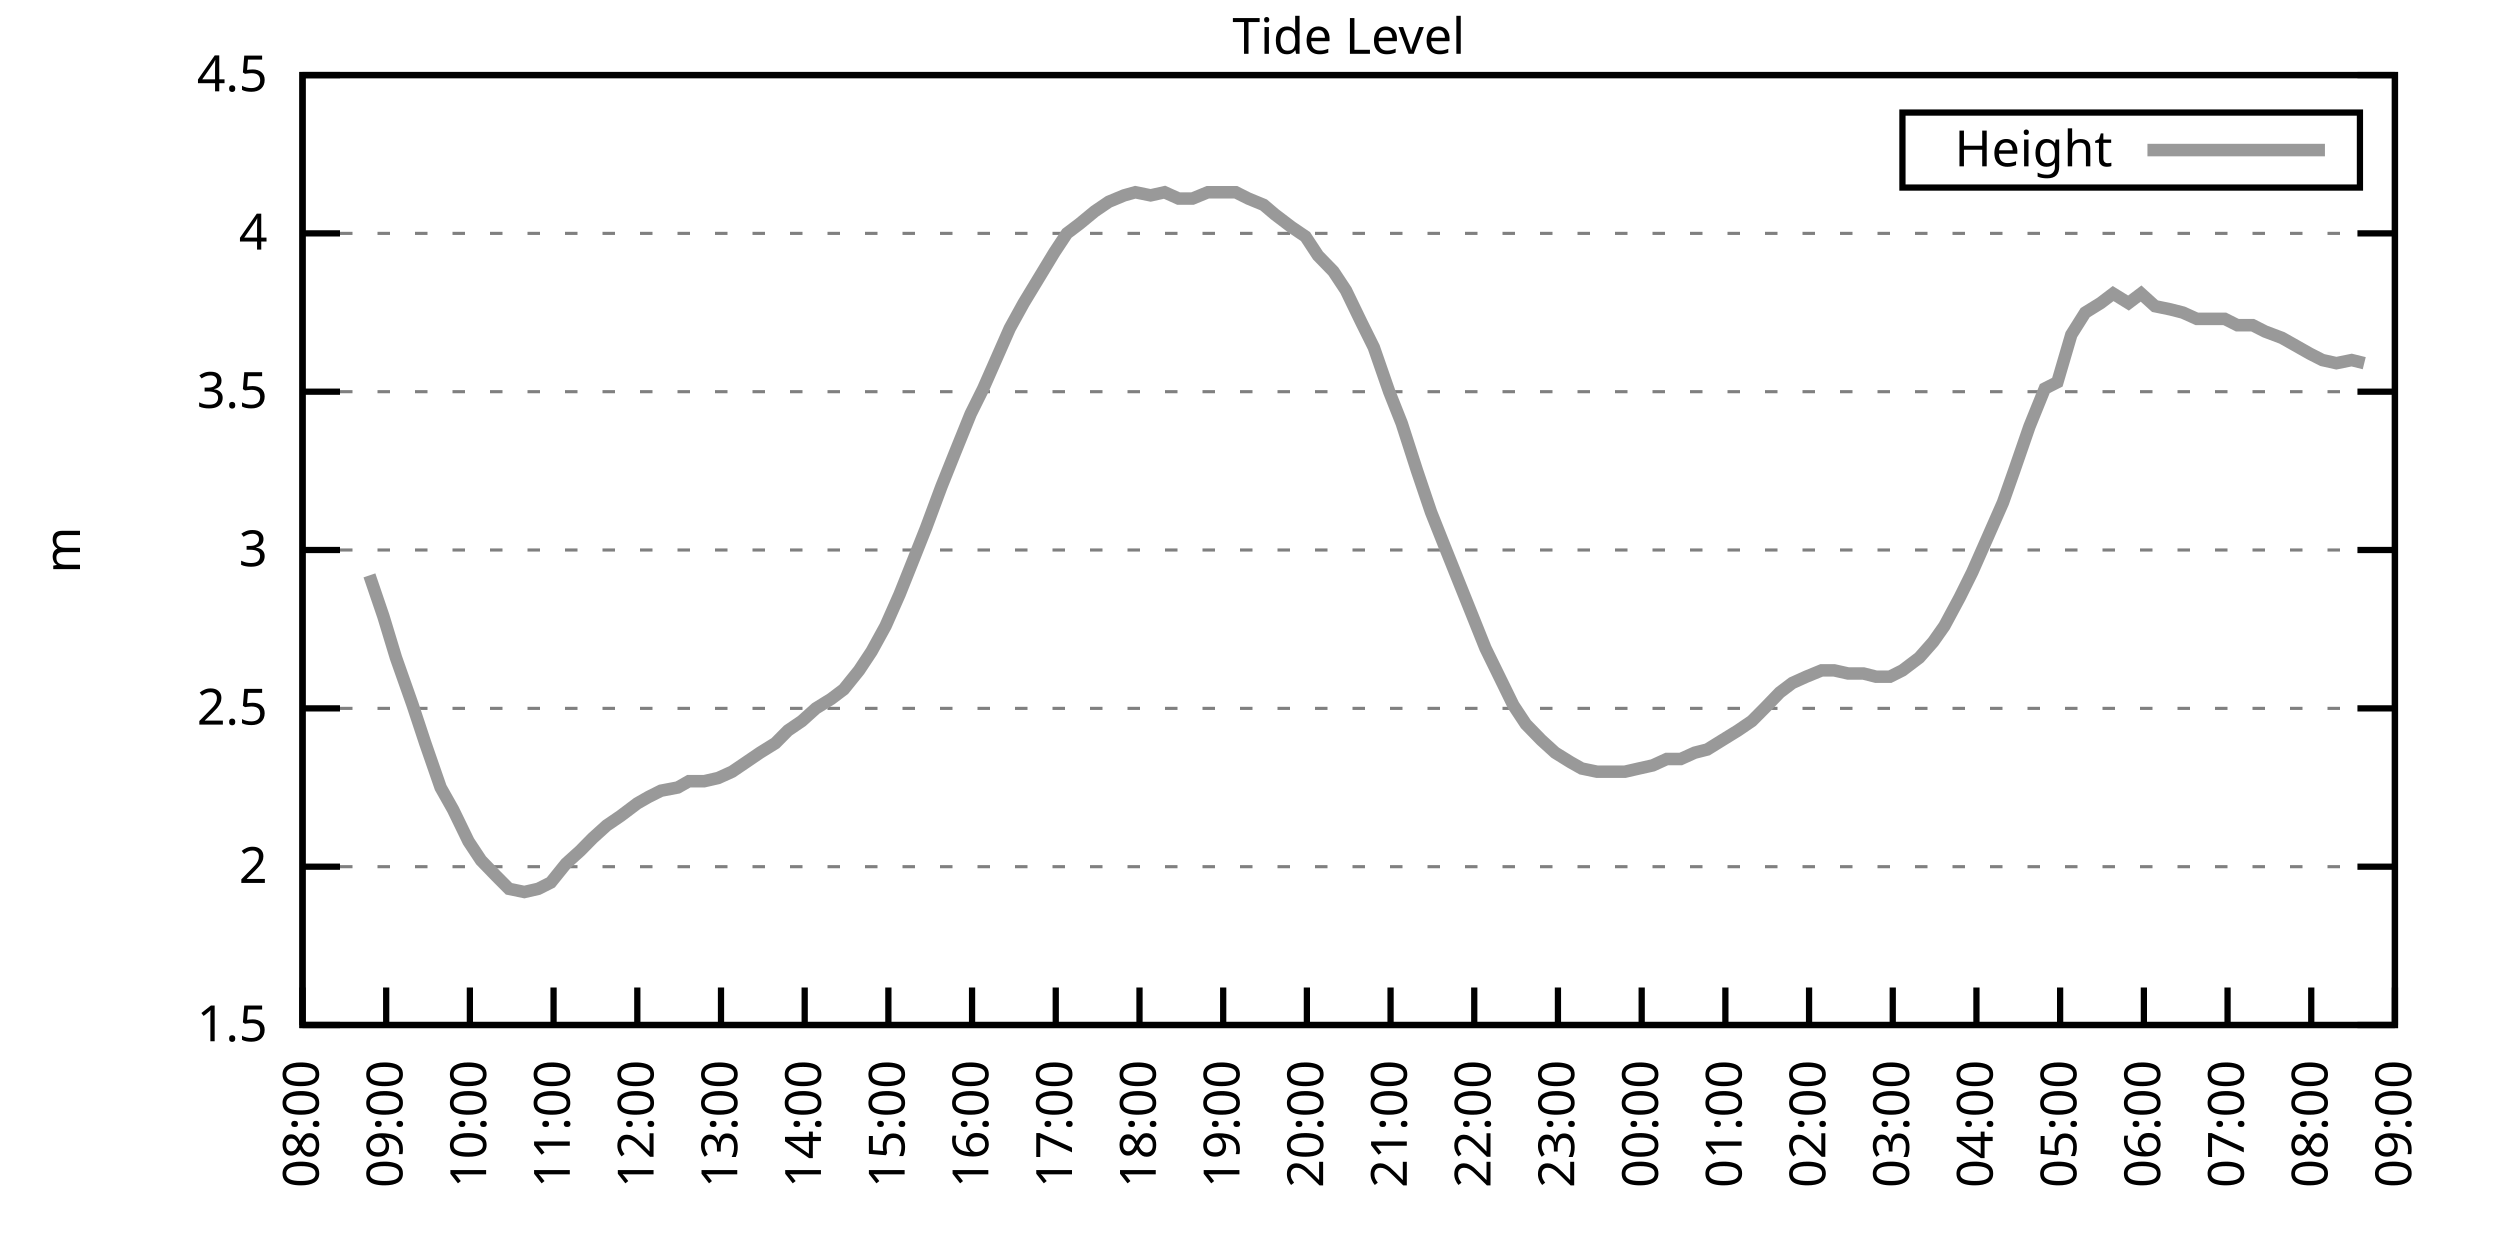
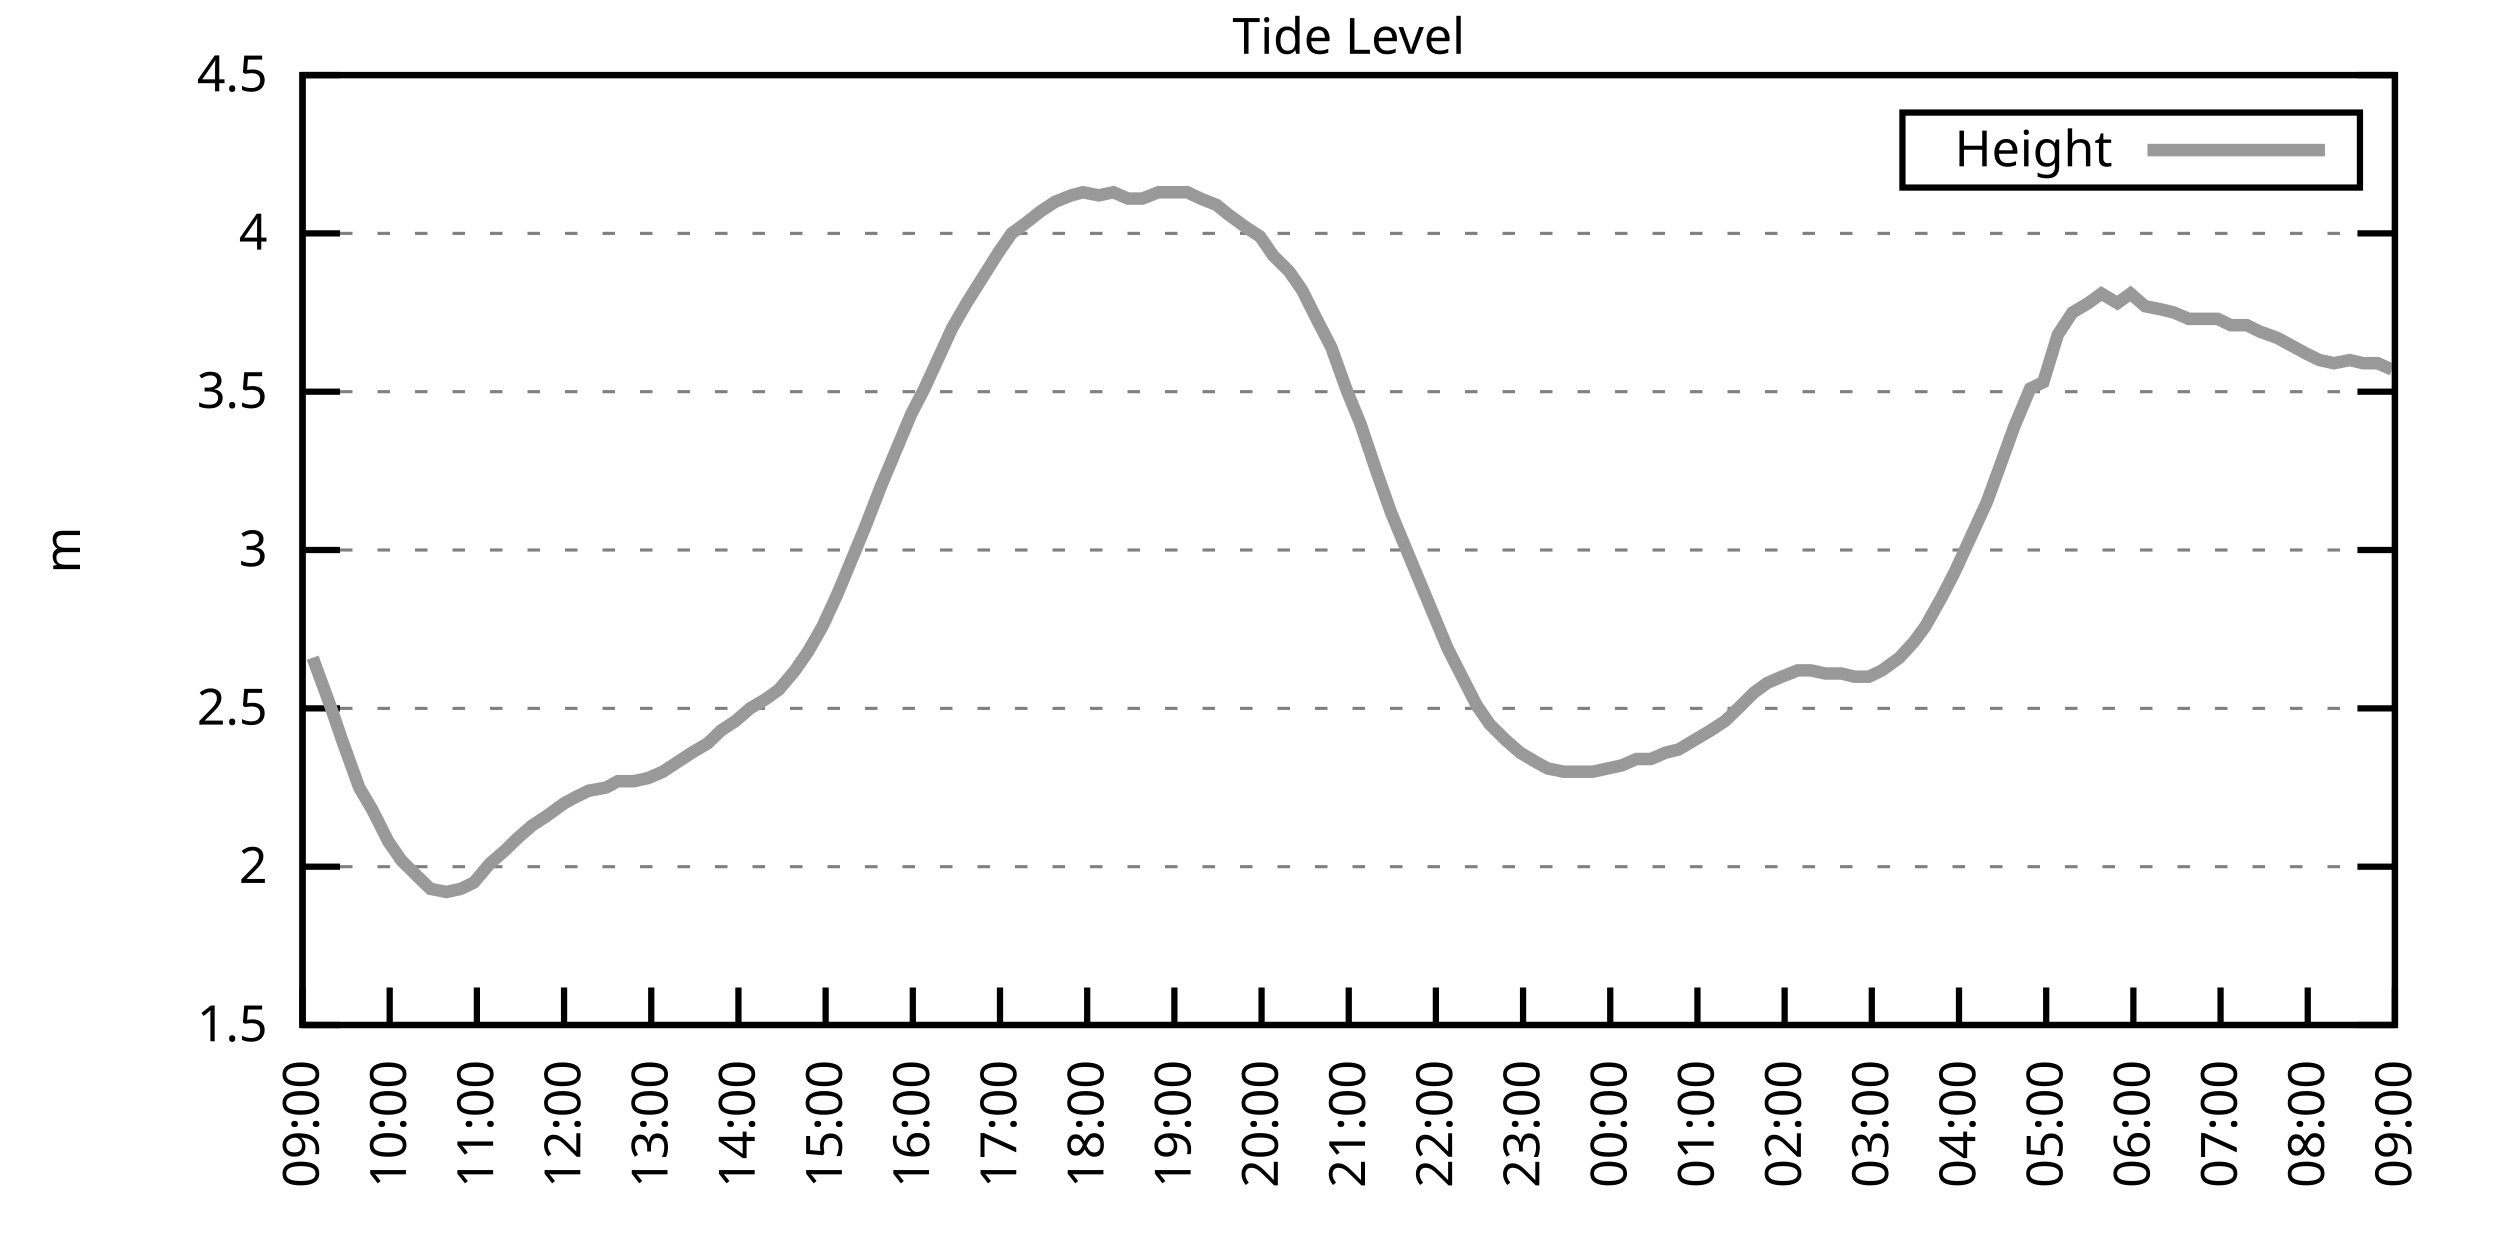
<svg xmlns="http://www.w3.org/2000/svg" xmlns:xlink="http://www.w3.org/1999/xlink" width="400" height="200" viewBox="0 0 400 200">
  <g id="gnuplot_canvas">
    <rect x="0" y="0" width="400" height="200" fill="none" />
    <defs>
      <circle id="gpDot" r="0.5" stroke-width="0.5" stroke="currentColor" />
      <path id="gpPt0" stroke-width="0.333" stroke="currentColor" d="M-1,0 h2 M0,-1 v2" />
      <path id="gpPt1" stroke-width="0.333" stroke="currentColor" d="M-1,-1 L1,1 M1,-1 L-1,1" />
      <path id="gpPt2" stroke-width="0.333" stroke="currentColor" d="M-1,0 L1,0 M0,-1 L0,1 M-1,-1 L1,1 M-1,1 L1,-1" />
      <rect id="gpPt3" stroke-width="0.333" stroke="currentColor" x="-1" y="-1" width="2" height="2" />
      <rect id="gpPt4" stroke-width="0.333" stroke="currentColor" fill="currentColor" x="-1" y="-1" width="2" height="2" />
      <circle id="gpPt5" stroke-width="0.333" stroke="currentColor" cx="0" cy="0" r="1" />
      <use xlink:href="#gpPt5" id="gpPt6" fill="currentColor" stroke="none" />
      <path id="gpPt7" stroke-width="0.333" stroke="currentColor" d="M0,-1.33 L-1.33,0.67 L1.33,0.67 z" />
      <use xlink:href="#gpPt7" id="gpPt8" fill="currentColor" stroke="none" />
      <use xlink:href="#gpPt7" id="gpPt9" stroke="currentColor" transform="rotate(180)" />
      <use xlink:href="#gpPt9" id="gpPt10" fill="currentColor" stroke="none" />
      <use xlink:href="#gpPt3" id="gpPt11" stroke="currentColor" transform="rotate(45)" />
      <use xlink:href="#gpPt11" id="gpPt12" fill="currentColor" stroke="none" />
      <path id="gpPt13" stroke-width="0.333" stroke="currentColor" d="M0,1.330 L1.265,0.411 L0.782,-1.067 L-0.782,-1.076 L-1.265,0.411 z" />
      <use xlink:href="#gpPt13" id="gpPt14" fill="currentColor" stroke="none" />
      <filter id="textbox" filterUnits="objectBoundingBox" x="0" y="0" height="1" width="1">
        <feFlood flood-color="white" flood-opacity="1" result="bgnd" />
        <feComposite in="SourceGraphic" in2="bgnd" operator="atop" />
      </filter>
      <filter id="greybox" filterUnits="objectBoundingBox" x="0" y="0" height="1" width="1">
        <feFlood flood-color="lightgrey" flood-opacity="1" result="grey" />
        <feComposite in="SourceGraphic" in2="grey" operator="atop" />
      </filter>
    </defs>
    <g fill="none" color="white" stroke="currentColor" stroke-width="1.00" stroke-linecap="butt" stroke-linejoin="miter">
</g>
    <g fill="none" color="black" stroke="currentColor" stroke-width="1.00" stroke-linecap="butt" stroke-linejoin="miter">
      <g stroke="none" shape-rendering="crispEdges">
        <polygon fill="rgb(255, 255, 255)" points="48.40,164.00 383.18,164.00 383.18,12.02 48.40,12.02 " />
      </g>
    </g>
    <g fill="none" color="black" stroke="currentColor" stroke-width="1.00" stroke-linecap="butt" stroke-linejoin="miter">
</g>
    <g fill="none" color="black" stroke="black" stroke-width="0.50" stroke-linecap="butt" stroke-linejoin="miter">
</g>
    <g fill="none" color="gray" stroke="currentColor" stroke-width="0.50" stroke-linecap="butt" stroke-linejoin="miter">
      <path stroke="gray" stroke-dasharray="2,4" class="gridline" d="M48.40,164.00 L383.19,164.00  " />
    </g>
    <g fill="none" color="gray" stroke="gray" stroke-width="1.00" stroke-linecap="butt" stroke-linejoin="miter">
</g>
    <g fill="none" color="black" stroke="currentColor" stroke-width="1.00" stroke-linecap="butt" stroke-linejoin="miter">
      <path stroke="black" d="M48.40,164.00 L54.40,164.00 M383.19,164.00 L377.19,164.00  " />
      <g transform="translate(42.80,166.60)" stroke="none" fill="black" font-family="Sans" font-size="8.00" text-anchor="end">
        <text>
          <tspan font-family="Sans"> 1.5</tspan>
        </text>
      </g>
    </g>
    <g fill="none" color="black" stroke="currentColor" stroke-width="1.00" stroke-linecap="butt" stroke-linejoin="miter">
</g>
    <g fill="none" color="black" stroke="black" stroke-width="0.50" stroke-linecap="butt" stroke-linejoin="miter">
</g>
    <g fill="none" color="gray" stroke="currentColor" stroke-width="0.50" stroke-linecap="butt" stroke-linejoin="miter">
      <path stroke="gray" stroke-dasharray="2,4" class="gridline" d="M48.40,138.67 L383.19,138.67  " />
    </g>
    <g fill="none" color="gray" stroke="gray" stroke-width="1.00" stroke-linecap="butt" stroke-linejoin="miter">
</g>
    <g fill="none" color="black" stroke="currentColor" stroke-width="1.00" stroke-linecap="butt" stroke-linejoin="miter">
      <path stroke="black" d="M48.40,138.67 L54.40,138.67 M383.19,138.67 L377.19,138.67  " />
      <g transform="translate(42.80,141.27)" stroke="none" fill="black" font-family="Sans" font-size="8.00" text-anchor="end">
        <text>
          <tspan font-family="Sans"> 2</tspan>
        </text>
      </g>
    </g>
    <g fill="none" color="black" stroke="currentColor" stroke-width="1.00" stroke-linecap="butt" stroke-linejoin="miter">
</g>
    <g fill="none" color="black" stroke="black" stroke-width="0.50" stroke-linecap="butt" stroke-linejoin="miter">
</g>
    <g fill="none" color="gray" stroke="currentColor" stroke-width="0.50" stroke-linecap="butt" stroke-linejoin="miter">
      <path stroke="gray" stroke-dasharray="2,4" class="gridline" d="M48.40,113.34 L383.19,113.34  " />
    </g>
    <g fill="none" color="gray" stroke="gray" stroke-width="1.00" stroke-linecap="butt" stroke-linejoin="miter">
</g>
    <g fill="none" color="black" stroke="currentColor" stroke-width="1.00" stroke-linecap="butt" stroke-linejoin="miter">
      <path stroke="black" d="M48.40,113.34 L54.40,113.34 M383.19,113.34 L377.19,113.34  " />
      <g transform="translate(42.80,115.94)" stroke="none" fill="black" font-family="Sans" font-size="8.00" text-anchor="end">
        <text>
          <tspan font-family="Sans"> 2.5</tspan>
        </text>
      </g>
    </g>
    <g fill="none" color="black" stroke="currentColor" stroke-width="1.00" stroke-linecap="butt" stroke-linejoin="miter">
</g>
    <g fill="none" color="black" stroke="black" stroke-width="0.50" stroke-linecap="butt" stroke-linejoin="miter">
</g>
    <g fill="none" color="gray" stroke="currentColor" stroke-width="0.50" stroke-linecap="butt" stroke-linejoin="miter">
      <path stroke="gray" stroke-dasharray="2,4" class="gridline" d="M48.40,88.00 L383.19,88.00  " />
    </g>
    <g fill="none" color="gray" stroke="gray" stroke-width="1.00" stroke-linecap="butt" stroke-linejoin="miter">
</g>
    <g fill="none" color="black" stroke="currentColor" stroke-width="1.00" stroke-linecap="butt" stroke-linejoin="miter">
      <path stroke="black" d="M48.40,88.00 L54.40,88.00 M383.19,88.00 L377.19,88.00  " />
      <g transform="translate(42.80,90.60)" stroke="none" fill="black" font-family="Sans" font-size="8.00" text-anchor="end">
        <text>
          <tspan font-family="Sans"> 3</tspan>
        </text>
      </g>
    </g>
    <g fill="none" color="black" stroke="currentColor" stroke-width="1.00" stroke-linecap="butt" stroke-linejoin="miter">
</g>
    <g fill="none" color="black" stroke="black" stroke-width="0.50" stroke-linecap="butt" stroke-linejoin="miter">
</g>
    <g fill="none" color="gray" stroke="currentColor" stroke-width="0.50" stroke-linecap="butt" stroke-linejoin="miter">
      <path stroke="gray" stroke-dasharray="2,4" class="gridline" d="M48.40,62.67 L383.19,62.67  " />
    </g>
    <g fill="none" color="gray" stroke="gray" stroke-width="1.00" stroke-linecap="butt" stroke-linejoin="miter">
</g>
    <g fill="none" color="black" stroke="currentColor" stroke-width="1.00" stroke-linecap="butt" stroke-linejoin="miter">
      <path stroke="black" d="M48.40,62.67 L54.40,62.67 M383.19,62.67 L377.19,62.67  " />
      <g transform="translate(42.80,65.27)" stroke="none" fill="black" font-family="Sans" font-size="8.00" text-anchor="end">
        <text>
          <tspan font-family="Sans"> 3.5</tspan>
        </text>
      </g>
    </g>
    <g fill="none" color="black" stroke="currentColor" stroke-width="1.00" stroke-linecap="butt" stroke-linejoin="miter">
</g>
    <g fill="none" color="black" stroke="black" stroke-width="0.50" stroke-linecap="butt" stroke-linejoin="miter">
</g>
    <g fill="none" color="gray" stroke="currentColor" stroke-width="0.50" stroke-linecap="butt" stroke-linejoin="miter">
      <path stroke="gray" stroke-dasharray="2,4" class="gridline" d="M48.40,37.34 L383.19,37.34  " />
    </g>
    <g fill="none" color="gray" stroke="gray" stroke-width="1.00" stroke-linecap="butt" stroke-linejoin="miter">
</g>
    <g fill="none" color="black" stroke="currentColor" stroke-width="1.00" stroke-linecap="butt" stroke-linejoin="miter">
      <path stroke="black" d="M48.40,37.34 L54.40,37.34 M383.19,37.34 L377.19,37.34  " />
      <g transform="translate(42.80,39.94)" stroke="none" fill="black" font-family="Sans" font-size="8.00" text-anchor="end">
        <text>
          <tspan font-family="Sans"> 4</tspan>
        </text>
      </g>
    </g>
    <g fill="none" color="black" stroke="currentColor" stroke-width="1.00" stroke-linecap="butt" stroke-linejoin="miter">
</g>
    <g fill="none" color="black" stroke="black" stroke-width="0.50" stroke-linecap="butt" stroke-linejoin="miter">
</g>
    <g fill="none" color="gray" stroke="currentColor" stroke-width="0.50" stroke-linecap="butt" stroke-linejoin="miter">
      <path stroke="gray" stroke-dasharray="2,4" class="gridline" d="M48.40,12.01 L383.19,12.01  " />
    </g>
    <g fill="none" color="gray" stroke="gray" stroke-width="1.00" stroke-linecap="butt" stroke-linejoin="miter">
</g>
    <g fill="none" color="black" stroke="currentColor" stroke-width="1.00" stroke-linecap="butt" stroke-linejoin="miter">
      <path stroke="black" d="M48.40,12.01 L54.40,12.01 M383.19,12.01 L377.19,12.01  " />
      <g transform="translate(42.80,14.61)" stroke="none" fill="black" font-family="Sans" font-size="8.00" text-anchor="end">
        <text>
          <tspan font-family="Sans"> 4.5</tspan>
        </text>
      </g>
    </g>
    <g fill="none" color="black" stroke="currentColor" stroke-width="1.00" stroke-linecap="butt" stroke-linejoin="miter">
      <path stroke="black" d="M48.40,164.00 L48.40,158.00  " />
      <g transform="translate(51.00,169.60) rotate(270.00)" stroke="none" fill="black" font-family="Sans" font-size="8.00" text-anchor="end">
        <text>
-           <tspan font-family="Sans">08:00</tspan>
-         </text>
-       </g>
-     </g>
-     <g fill="none" color="black" stroke="currentColor" stroke-width="1.00" stroke-linecap="butt" stroke-linejoin="miter">
-       <path stroke="black" d="M61.79,164.00 L61.79,158.00  " />
-       <g transform="translate(64.39,169.60) rotate(270.00)" stroke="none" fill="black" font-family="Sans" font-size="8.00" text-anchor="end">
-         <text>
          <tspan font-family="Sans">09:00</tspan>
        </text>
      </g>
    </g>
    <g fill="none" color="black" stroke="currentColor" stroke-width="1.00" stroke-linecap="butt" stroke-linejoin="miter">
-       <path stroke="black" d="M75.18,164.00 L75.18,158.00  " />
-       <g transform="translate(77.78,169.60) rotate(270.00)" stroke="none" fill="black" font-family="Sans" font-size="8.00" text-anchor="end">
+       <path stroke="black" d="M62.35,164.00 L62.35,158.00  " />
+       <g transform="translate(64.95,169.60) rotate(270.00)" stroke="none" fill="black" font-family="Sans" font-size="8.00" text-anchor="end">
        <text>
          <tspan font-family="Sans">10:00</tspan>
        </text>
      </g>
    </g>
    <g fill="none" color="black" stroke="currentColor" stroke-width="1.00" stroke-linecap="butt" stroke-linejoin="miter">
-       <path stroke="black" d="M88.57,164.00 L88.57,158.00  " />
-       <g transform="translate(91.17,169.60) rotate(270.00)" stroke="none" fill="black" font-family="Sans" font-size="8.00" text-anchor="end">
+       <path stroke="black" d="M76.30,164.00 L76.30,158.00  " />
+       <g transform="translate(78.90,169.60) rotate(270.00)" stroke="none" fill="black" font-family="Sans" font-size="8.00" text-anchor="end">
        <text>
          <tspan font-family="Sans">11:00</tspan>
        </text>
      </g>
    </g>
    <g fill="none" color="black" stroke="currentColor" stroke-width="1.00" stroke-linecap="butt" stroke-linejoin="miter">
-       <path stroke="black" d="M101.97,164.00 L101.97,158.00  " />
-       <g transform="translate(104.57,169.60) rotate(270.00)" stroke="none" fill="black" font-family="Sans" font-size="8.00" text-anchor="end">
+       <path stroke="black" d="M90.25,164.00 L90.25,158.00  " />
+       <g transform="translate(92.85,169.60) rotate(270.00)" stroke="none" fill="black" font-family="Sans" font-size="8.00" text-anchor="end">
        <text>
          <tspan font-family="Sans">12:00</tspan>
        </text>
      </g>
    </g>
    <g fill="none" color="black" stroke="currentColor" stroke-width="1.00" stroke-linecap="butt" stroke-linejoin="miter">
-       <path stroke="black" d="M115.36,164.00 L115.36,158.00  " />
-       <g transform="translate(117.96,169.60) rotate(270.00)" stroke="none" fill="black" font-family="Sans" font-size="8.00" text-anchor="end">
+       <path stroke="black" d="M104.20,164.00 L104.20,158.00  " />
+       <g transform="translate(106.80,169.60) rotate(270.00)" stroke="none" fill="black" font-family="Sans" font-size="8.00" text-anchor="end">
        <text>
          <tspan font-family="Sans">13:00</tspan>
        </text>
      </g>
    </g>
    <g fill="none" color="black" stroke="currentColor" stroke-width="1.00" stroke-linecap="butt" stroke-linejoin="miter">
-       <path stroke="black" d="M128.75,164.00 L128.75,158.00  " />
-       <g transform="translate(131.35,169.60) rotate(270.00)" stroke="none" fill="black" font-family="Sans" font-size="8.00" text-anchor="end">
+       <path stroke="black" d="M118.15,164.00 L118.15,158.00  " />
+       <g transform="translate(120.75,169.60) rotate(270.00)" stroke="none" fill="black" font-family="Sans" font-size="8.00" text-anchor="end">
        <text>
          <tspan font-family="Sans">14:00</tspan>
        </text>
      </g>
    </g>
    <g fill="none" color="black" stroke="currentColor" stroke-width="1.00" stroke-linecap="butt" stroke-linejoin="miter">
-       <path stroke="black" d="M142.14,164.00 L142.14,158.00  " />
-       <g transform="translate(144.74,169.60) rotate(270.00)" stroke="none" fill="black" font-family="Sans" font-size="8.00" text-anchor="end">
+       <path stroke="black" d="M132.10,164.00 L132.10,158.00  " />
+       <g transform="translate(134.70,169.60) rotate(270.00)" stroke="none" fill="black" font-family="Sans" font-size="8.00" text-anchor="end">
        <text>
          <tspan font-family="Sans">15:00</tspan>
        </text>
      </g>
    </g>
    <g fill="none" color="black" stroke="currentColor" stroke-width="1.00" stroke-linecap="butt" stroke-linejoin="miter">
-       <path stroke="black" d="M155.53,164.00 L155.53,158.00  " />
-       <g transform="translate(158.13,169.60) rotate(270.00)" stroke="none" fill="black" font-family="Sans" font-size="8.00" text-anchor="end">
+       <path stroke="black" d="M146.05,164.00 L146.05,158.00  " />
+       <g transform="translate(148.65,169.60) rotate(270.00)" stroke="none" fill="black" font-family="Sans" font-size="8.00" text-anchor="end">
        <text>
          <tspan font-family="Sans">16:00</tspan>
        </text>
      </g>
    </g>
    <g fill="none" color="black" stroke="currentColor" stroke-width="1.00" stroke-linecap="butt" stroke-linejoin="miter">
-       <path stroke="black" d="M168.92,164.00 L168.92,158.00  " />
-       <g transform="translate(171.52,169.60) rotate(270.00)" stroke="none" fill="black" font-family="Sans" font-size="8.00" text-anchor="end">
+       <path stroke="black" d="M160.00,164.00 L160.00,158.00  " />
+       <g transform="translate(162.60,169.60) rotate(270.00)" stroke="none" fill="black" font-family="Sans" font-size="8.00" text-anchor="end">
        <text>
          <tspan font-family="Sans">17:00</tspan>
        </text>
      </g>
    </g>
    <g fill="none" color="black" stroke="currentColor" stroke-width="1.00" stroke-linecap="butt" stroke-linejoin="miter">
-       <path stroke="black" d="M182.32,164.00 L182.32,158.00  " />
-       <g transform="translate(184.92,169.60) rotate(270.00)" stroke="none" fill="black" font-family="Sans" font-size="8.00" text-anchor="end">
+       <path stroke="black" d="M173.95,164.00 L173.95,158.00  " />
+       <g transform="translate(176.55,169.60) rotate(270.00)" stroke="none" fill="black" font-family="Sans" font-size="8.00" text-anchor="end">
        <text>
          <tspan font-family="Sans">18:00</tspan>
        </text>
      </g>
    </g>
    <g fill="none" color="black" stroke="currentColor" stroke-width="1.00" stroke-linecap="butt" stroke-linejoin="miter">
-       <path stroke="black" d="M195.71,164.00 L195.71,158.00  " />
-       <g transform="translate(198.31,169.60) rotate(270.00)" stroke="none" fill="black" font-family="Sans" font-size="8.00" text-anchor="end">
+       <path stroke="black" d="M187.90,164.00 L187.90,158.00  " />
+       <g transform="translate(190.50,169.60) rotate(270.00)" stroke="none" fill="black" font-family="Sans" font-size="8.00" text-anchor="end">
        <text>
          <tspan font-family="Sans">19:00</tspan>
        </text>
      </g>
    </g>
    <g fill="none" color="black" stroke="currentColor" stroke-width="1.00" stroke-linecap="butt" stroke-linejoin="miter">
-       <path stroke="black" d="M209.10,164.00 L209.10,158.00  " />
-       <g transform="translate(211.70,169.60) rotate(270.00)" stroke="none" fill="black" font-family="Sans" font-size="8.00" text-anchor="end">
+       <path stroke="black" d="M201.85,164.00 L201.85,158.00  " />
+       <g transform="translate(204.45,169.60) rotate(270.00)" stroke="none" fill="black" font-family="Sans" font-size="8.00" text-anchor="end">
        <text>
          <tspan font-family="Sans">20:00</tspan>
        </text>
      </g>
    </g>
    <g fill="none" color="black" stroke="currentColor" stroke-width="1.00" stroke-linecap="butt" stroke-linejoin="miter">
-       <path stroke="black" d="M222.49,164.00 L222.49,158.00  " />
-       <g transform="translate(225.09,169.60) rotate(270.00)" stroke="none" fill="black" font-family="Sans" font-size="8.00" text-anchor="end">
+       <path stroke="black" d="M215.80,164.00 L215.80,158.00  " />
+       <g transform="translate(218.40,169.60) rotate(270.00)" stroke="none" fill="black" font-family="Sans" font-size="8.00" text-anchor="end">
        <text>
          <tspan font-family="Sans">21:00</tspan>
        </text>
      </g>
    </g>
    <g fill="none" color="black" stroke="currentColor" stroke-width="1.00" stroke-linecap="butt" stroke-linejoin="miter">
-       <path stroke="black" d="M235.88,164.00 L235.88,158.00  " />
-       <g transform="translate(238.48,169.60) rotate(270.00)" stroke="none" fill="black" font-family="Sans" font-size="8.00" text-anchor="end">
+       <path stroke="black" d="M229.74,164.00 L229.74,158.00  " />
+       <g transform="translate(232.34,169.60) rotate(270.00)" stroke="none" fill="black" font-family="Sans" font-size="8.00" text-anchor="end">
        <text>
          <tspan font-family="Sans">22:00</tspan>
        </text>
      </g>
    </g>
    <g fill="none" color="black" stroke="currentColor" stroke-width="1.00" stroke-linecap="butt" stroke-linejoin="miter">
-       <path stroke="black" d="M249.27,164.00 L249.27,158.00  " />
-       <g transform="translate(251.87,169.60) rotate(270.00)" stroke="none" fill="black" font-family="Sans" font-size="8.00" text-anchor="end">
+       <path stroke="black" d="M243.69,164.00 L243.69,158.00  " />
+       <g transform="translate(246.29,169.60) rotate(270.00)" stroke="none" fill="black" font-family="Sans" font-size="8.00" text-anchor="end">
        <text>
          <tspan font-family="Sans">23:00</tspan>
        </text>
      </g>
    </g>
    <g fill="none" color="black" stroke="currentColor" stroke-width="1.00" stroke-linecap="butt" stroke-linejoin="miter">
-       <path stroke="black" d="M262.67,164.00 L262.67,158.00  " />
-       <g transform="translate(265.27,169.60) rotate(270.00)" stroke="none" fill="black" font-family="Sans" font-size="8.00" text-anchor="end">
+       <path stroke="black" d="M257.64,164.00 L257.64,158.00  " />
+       <g transform="translate(260.24,169.60) rotate(270.00)" stroke="none" fill="black" font-family="Sans" font-size="8.00" text-anchor="end">
        <text>
          <tspan font-family="Sans">00:00</tspan>
        </text>
      </g>
    </g>
    <g fill="none" color="black" stroke="currentColor" stroke-width="1.00" stroke-linecap="butt" stroke-linejoin="miter">
-       <path stroke="black" d="M276.06,164.00 L276.06,158.00  " />
-       <g transform="translate(278.66,169.60) rotate(270.00)" stroke="none" fill="black" font-family="Sans" font-size="8.00" text-anchor="end">
+       <path stroke="black" d="M271.59,164.00 L271.59,158.00  " />
+       <g transform="translate(274.19,169.60) rotate(270.00)" stroke="none" fill="black" font-family="Sans" font-size="8.00" text-anchor="end">
        <text>
          <tspan font-family="Sans">01:00</tspan>
        </text>
      </g>
    </g>
    <g fill="none" color="black" stroke="currentColor" stroke-width="1.00" stroke-linecap="butt" stroke-linejoin="miter">
-       <path stroke="black" d="M289.45,164.00 L289.45,158.00  " />
-       <g transform="translate(292.05,169.60) rotate(270.00)" stroke="none" fill="black" font-family="Sans" font-size="8.00" text-anchor="end">
+       <path stroke="black" d="M285.54,164.00 L285.54,158.00  " />
+       <g transform="translate(288.14,169.60) rotate(270.00)" stroke="none" fill="black" font-family="Sans" font-size="8.00" text-anchor="end">
        <text>
          <tspan font-family="Sans">02:00</tspan>
        </text>
      </g>
    </g>
    <g fill="none" color="black" stroke="currentColor" stroke-width="1.00" stroke-linecap="butt" stroke-linejoin="miter">
-       <path stroke="black" d="M302.84,164.00 L302.84,158.00  " />
-       <g transform="translate(305.44,169.60) rotate(270.00)" stroke="none" fill="black" font-family="Sans" font-size="8.00" text-anchor="end">
+       <path stroke="black" d="M299.49,164.00 L299.49,158.00  " />
+       <g transform="translate(302.09,169.60) rotate(270.00)" stroke="none" fill="black" font-family="Sans" font-size="8.00" text-anchor="end">
        <text>
          <tspan font-family="Sans">03:00</tspan>
        </text>
      </g>
    </g>
    <g fill="none" color="black" stroke="currentColor" stroke-width="1.00" stroke-linecap="butt" stroke-linejoin="miter">
-       <path stroke="black" d="M316.23,164.00 L316.23,158.00  " />
-       <g transform="translate(318.83,169.60) rotate(270.00)" stroke="none" fill="black" font-family="Sans" font-size="8.00" text-anchor="end">
+       <path stroke="black" d="M313.44,164.00 L313.44,158.00  " />
+       <g transform="translate(316.04,169.60) rotate(270.00)" stroke="none" fill="black" font-family="Sans" font-size="8.00" text-anchor="end">
        <text>
          <tspan font-family="Sans">04:00</tspan>
        </text>
      </g>
    </g>
    <g fill="none" color="black" stroke="currentColor" stroke-width="1.00" stroke-linecap="butt" stroke-linejoin="miter">
-       <path stroke="black" d="M329.62,164.00 L329.62,158.00  " />
-       <g transform="translate(332.22,169.60) rotate(270.00)" stroke="none" fill="black" font-family="Sans" font-size="8.00" text-anchor="end">
+       <path stroke="black" d="M327.39,164.00 L327.39,158.00  " />
+       <g transform="translate(329.99,169.60) rotate(270.00)" stroke="none" fill="black" font-family="Sans" font-size="8.00" text-anchor="end">
        <text>
          <tspan font-family="Sans">05:00</tspan>
        </text>
      </g>
    </g>
    <g fill="none" color="black" stroke="currentColor" stroke-width="1.00" stroke-linecap="butt" stroke-linejoin="miter">
-       <path stroke="black" d="M343.02,164.00 L343.02,158.00  " />
-       <g transform="translate(345.62,169.60) rotate(270.00)" stroke="none" fill="black" font-family="Sans" font-size="8.00" text-anchor="end">
+       <path stroke="black" d="M341.34,164.00 L341.34,158.00  " />
+       <g transform="translate(343.94,169.60) rotate(270.00)" stroke="none" fill="black" font-family="Sans" font-size="8.00" text-anchor="end">
        <text>
          <tspan font-family="Sans">06:00</tspan>
        </text>
      </g>
    </g>
    <g fill="none" color="black" stroke="currentColor" stroke-width="1.00" stroke-linecap="butt" stroke-linejoin="miter">
-       <path stroke="black" d="M356.41,164.00 L356.41,158.00  " />
-       <g transform="translate(359.01,169.60) rotate(270.00)" stroke="none" fill="black" font-family="Sans" font-size="8.00" text-anchor="end">
+       <path stroke="black" d="M355.29,164.00 L355.29,158.00  " />
+       <g transform="translate(357.89,169.60) rotate(270.00)" stroke="none" fill="black" font-family="Sans" font-size="8.00" text-anchor="end">
        <text>
          <tspan font-family="Sans">07:00</tspan>
        </text>
      </g>
    </g>
    <g fill="none" color="black" stroke="currentColor" stroke-width="1.00" stroke-linecap="butt" stroke-linejoin="miter">
-       <path stroke="black" d="M369.80,164.00 L369.80,158.00  " />
-       <g transform="translate(372.40,169.60) rotate(270.00)" stroke="none" fill="black" font-family="Sans" font-size="8.00" text-anchor="end">
+       <path stroke="black" d="M369.24,164.00 L369.24,158.00  " />
+       <g transform="translate(371.84,169.60) rotate(270.00)" stroke="none" fill="black" font-family="Sans" font-size="8.00" text-anchor="end">
        <text>
          <tspan font-family="Sans">08:00</tspan>
        </text>
      </g>
    </g>
    <g fill="none" color="black" stroke="currentColor" stroke-width="1.00" stroke-linecap="butt" stroke-linejoin="miter">
      <path stroke="black" d="M383.19,164.00 L383.19,158.00  " />
      <g transform="translate(385.79,169.60) rotate(270.00)" stroke="none" fill="black" font-family="Sans" font-size="8.00" text-anchor="end">
        <text>
          <tspan font-family="Sans">09:00</tspan>
        </text>
      </g>
    </g>
    <g fill="none" color="black" stroke="currentColor" stroke-width="1.00" stroke-linecap="butt" stroke-linejoin="miter">
</g>
    <g fill="none" color="black" stroke="currentColor" stroke-width="1.00" stroke-linecap="butt" stroke-linejoin="miter">
      <path stroke="black" d="M48.40,12.01 L48.40,164.00 L383.19,164.00 L383.19,12.01 L48.40,12.01 Z  " />
    </g>
    <g fill="none" color="black" stroke="currentColor" stroke-width="1.00" stroke-linecap="butt" stroke-linejoin="miter">
</g>
    <g fill="none" color="black" stroke="currentColor" stroke-width="1.00" stroke-linecap="butt" stroke-linejoin="miter">
      <path stroke="black" d="M304.39,30.01 L304.39,18.01 L377.59,18.01 L377.59,30.01 L304.39,30.01 Z  " />
    </g>
    <g id="Tide_level_plot_1">
      <g fill="none" color="white" stroke="black" stroke-width="2.00" stroke-linecap="butt" stroke-linejoin="miter">
</g>
      <g fill="none" color="black" stroke="currentColor" stroke-width="2.00" stroke-linecap="butt" stroke-linejoin="miter">
        <g transform="translate(337.99,26.61)" stroke="none" fill="black" font-family="Sans" font-size="8.00" text-anchor="end">
          <text>
            <tspan font-family="Sans">Height</tspan>
          </text>
        </g>
      </g>
      <g fill="none" color="black" stroke="currentColor" stroke-width="2.00" stroke-linecap="butt" stroke-linejoin="miter">
-         <path stroke="rgb(153, 153, 153)" d="M343.59,24.01 L371.99,24.01 M59.11,92.06 L61.35,98.64 L63.35,105.23 L66.03,112.83 L68.04,118.91 L70.50,126.00   L72.50,129.55 L74.96,134.62 L76.97,137.66 L79.42,140.19 L81.43,142.21 L83.89,142.72 L86.12,142.21 L88.13,141.20   L90.58,138.16 L92.82,136.14 L94.82,134.11 L97.06,132.08 L99.29,130.56 L101.97,128.54 L103.75,127.52 L105.76,126.51   L108.44,126.00 L110.22,124.99 L112.68,124.99 L114.91,124.48 L117.14,123.47 L119.38,121.95 L121.61,120.43 L124.06,118.91   L126.07,116.88 L128.30,115.36 L130.54,113.34 L132.99,111.82 L135.00,110.30 L137.45,107.26 L139.46,104.22 L141.69,100.16   L143.93,95.10 L146.16,89.52 L148.17,84.46 L150.62,77.87 L152.85,72.30 L155.31,66.22 L157.32,62.17 L159.33,57.61   L161.56,52.54 L163.79,48.49 L166.25,44.43 L168.70,40.38 L170.71,37.34 L172.72,35.82 L175.17,33.80 L177.41,32.28   L179.86,31.26 L181.65,30.76 L184.10,31.26 L186.33,30.76 L188.57,31.77 L190.80,31.77 L193.25,30.76 L195.26,30.76   L197.72,30.76 L199.73,31.77 L202.18,32.78 L203.97,34.30 L206.64,36.33 L208.88,37.85 L210.88,40.89 L213.34,43.42   L215.35,46.46 L217.80,51.53 L219.81,55.58 L222.27,62.67 L224.28,67.74 L226.73,75.34 L228.96,81.93 L230.97,86.99   L233.20,92.56 L235.44,98.14 L237.67,103.71 L239.90,108.27 L242.13,112.83 L244.14,115.87 L246.60,118.40 L248.83,120.43   L251.28,121.95 L253.07,122.96 L255.52,123.47 L257.76,123.47 L259.99,123.47 L262.22,122.96 L264.45,122.46 L266.68,121.44   L268.92,121.44 L271.15,120.43 L273.16,119.92 L275.61,118.40 L278.07,116.88 L280.30,115.36 L282.31,113.34 L284.76,110.80   L286.77,109.28 L289.00,108.27 L291.46,107.26 L293.47,107.26 L295.70,107.76 L298.15,107.76 L300.16,108.27 L302.39,108.27   L304.40,107.26 L307.08,105.23 L309.31,102.70 L311.10,100.16 L313.55,95.60 L315.56,91.55 L318.02,85.98 L320.47,80.41   L322.26,75.34 L324.71,68.25 L327.17,62.17 L329.18,61.15 L331.41,53.55 L333.64,50.01 L336.10,48.49 L338.10,46.97   L340.56,48.49 L342.57,46.97 L344.80,48.99 L347.26,49.50 L349.26,50.01 L351.50,51.02 L353.95,51.02 L355.96,51.02   L357.97,52.03 L360.42,52.03 L362.43,53.05 L365.11,54.06 L366.90,55.07 L369.58,56.59 L371.58,57.61 L373.82,58.11   L376.27,57.61 L378.28,58.11  " />
+         <path stroke="rgb(153, 153, 153)" d="M343.59,24.01 L371.99,24.01 M50.03,105.23 L52.82,112.83 L54.91,118.91 L57.47,126.00 L59.56,129.55 L62.12,134.62   L64.21,137.66 L66.77,140.19 L68.86,142.21 L71.42,142.72 L73.74,142.21 L75.83,141.20 L78.39,138.16 L80.72,136.14   L82.81,134.11 L85.13,132.08 L87.46,130.56 L90.25,128.54 L92.11,127.52 L94.20,126.51 L96.99,126.00 L98.85,124.99   L101.41,124.99 L103.73,124.48 L106.06,123.47 L108.38,121.95 L110.71,120.43 L113.27,118.91 L115.36,116.88 L117.68,115.36   L120.01,113.34 L122.57,111.82 L124.66,110.30 L127.22,107.26 L129.31,104.22 L131.63,100.16 L133.96,95.10 L136.28,89.52   L138.37,84.46 L140.93,77.87 L143.26,72.30 L145.81,66.22 L147.91,62.17 L150.00,57.61 L152.32,52.54 L154.65,48.49   L157.21,44.43 L159.76,40.38 L161.86,37.34 L163.95,35.82 L166.51,33.80 L168.83,32.28 L171.39,31.26 L173.25,30.76   L175.81,31.26 L178.13,30.76 L180.46,31.77 L182.78,31.77 L185.34,30.76 L187.43,30.76 L189.99,30.76 L192.08,31.77   L194.64,32.78 L196.50,34.30 L199.29,36.33 L201.61,37.85 L203.71,40.89 L206.26,43.42 L208.36,46.46 L210.91,51.53   L213.01,55.58 L215.56,62.67 L217.65,67.74 L220.21,75.34 L222.54,81.93 L224.63,86.99 L226.95,92.56 L229.28,98.14   L231.60,103.71 L233.93,108.27 L236.25,112.83 L238.35,115.87 L240.90,118.40 L243.23,120.43 L245.79,121.95 L247.65,122.96   L250.20,123.47 L252.53,123.47 L254.85,123.47 L257.18,122.96 L259.50,122.46 L261.83,121.44 L264.15,121.44 L266.48,120.43   L268.57,119.92 L271.13,118.40 L273.69,116.88 L276.01,115.36 L278.10,113.34 L280.66,110.80 L282.75,109.28 L285.08,108.27   L287.64,107.26 L289.73,107.26 L292.05,107.76 L294.61,107.76 L296.70,108.27 L299.03,108.27 L301.12,107.26 L303.91,105.23   L306.23,102.70 L308.09,100.16 L310.65,95.60 L312.74,91.55 L315.30,85.98 L317.86,80.41 L319.72,75.34 L322.28,68.25   L324.83,62.17 L326.93,61.15 L329.25,53.55 L331.58,50.01 L334.13,48.49 L336.23,46.97 L338.78,48.49 L340.88,46.97   L343.20,48.99 L345.76,49.50 L347.85,50.01 L350.18,51.02 L352.73,51.02 L354.83,51.02 L356.92,52.03 L359.48,52.03   L361.57,53.05 L364.36,54.06 L366.22,55.07 L369.01,56.59 L371.10,57.61 L373.43,58.11 L375.98,57.61 L378.08,58.11   L380.40,58.11 L382.73,59.13  " />
      </g>
    </g>
    <g fill="none" color="black" stroke="currentColor" stroke-width="2.00" stroke-linecap="butt" stroke-linejoin="miter">
</g>
    <g fill="none" color="black" stroke="black" stroke-width="1.00" stroke-linecap="butt" stroke-linejoin="miter">
</g>
    <g fill="none" color="black" stroke="currentColor" stroke-width="1.00" stroke-linecap="butt" stroke-linejoin="miter">
      <path stroke="black" d="M48.40,12.01 L48.40,164.00 L383.19,164.00 L383.19,12.01 L48.40,12.01 Z  " />
      <g transform="translate(12.80,88.01) rotate(270.00)" stroke="none" fill="black" font-family="Sans" font-size="8.00" text-anchor="middle">
        <text>
          <tspan font-family="Sans">m</tspan>
        </text>
      </g>
    </g>
    <g fill="none" color="black" stroke="currentColor" stroke-width="1.00" stroke-linecap="butt" stroke-linejoin="miter">
</g>
    <g fill="none" color="black" stroke="currentColor" stroke-width="1.00" stroke-linecap="butt" stroke-linejoin="miter">
      <g transform="translate(215.79,8.61)" stroke="none" fill="black" font-family="Sans" font-size="8.00" text-anchor="middle">
        <text>
          <tspan font-family="Sans">Tide Level</tspan>
        </text>
      </g>
    </g>
    <g fill="none" color="black" stroke="currentColor" stroke-width="1.00" stroke-linecap="butt" stroke-linejoin="miter">
</g>
  </g>
</svg>
